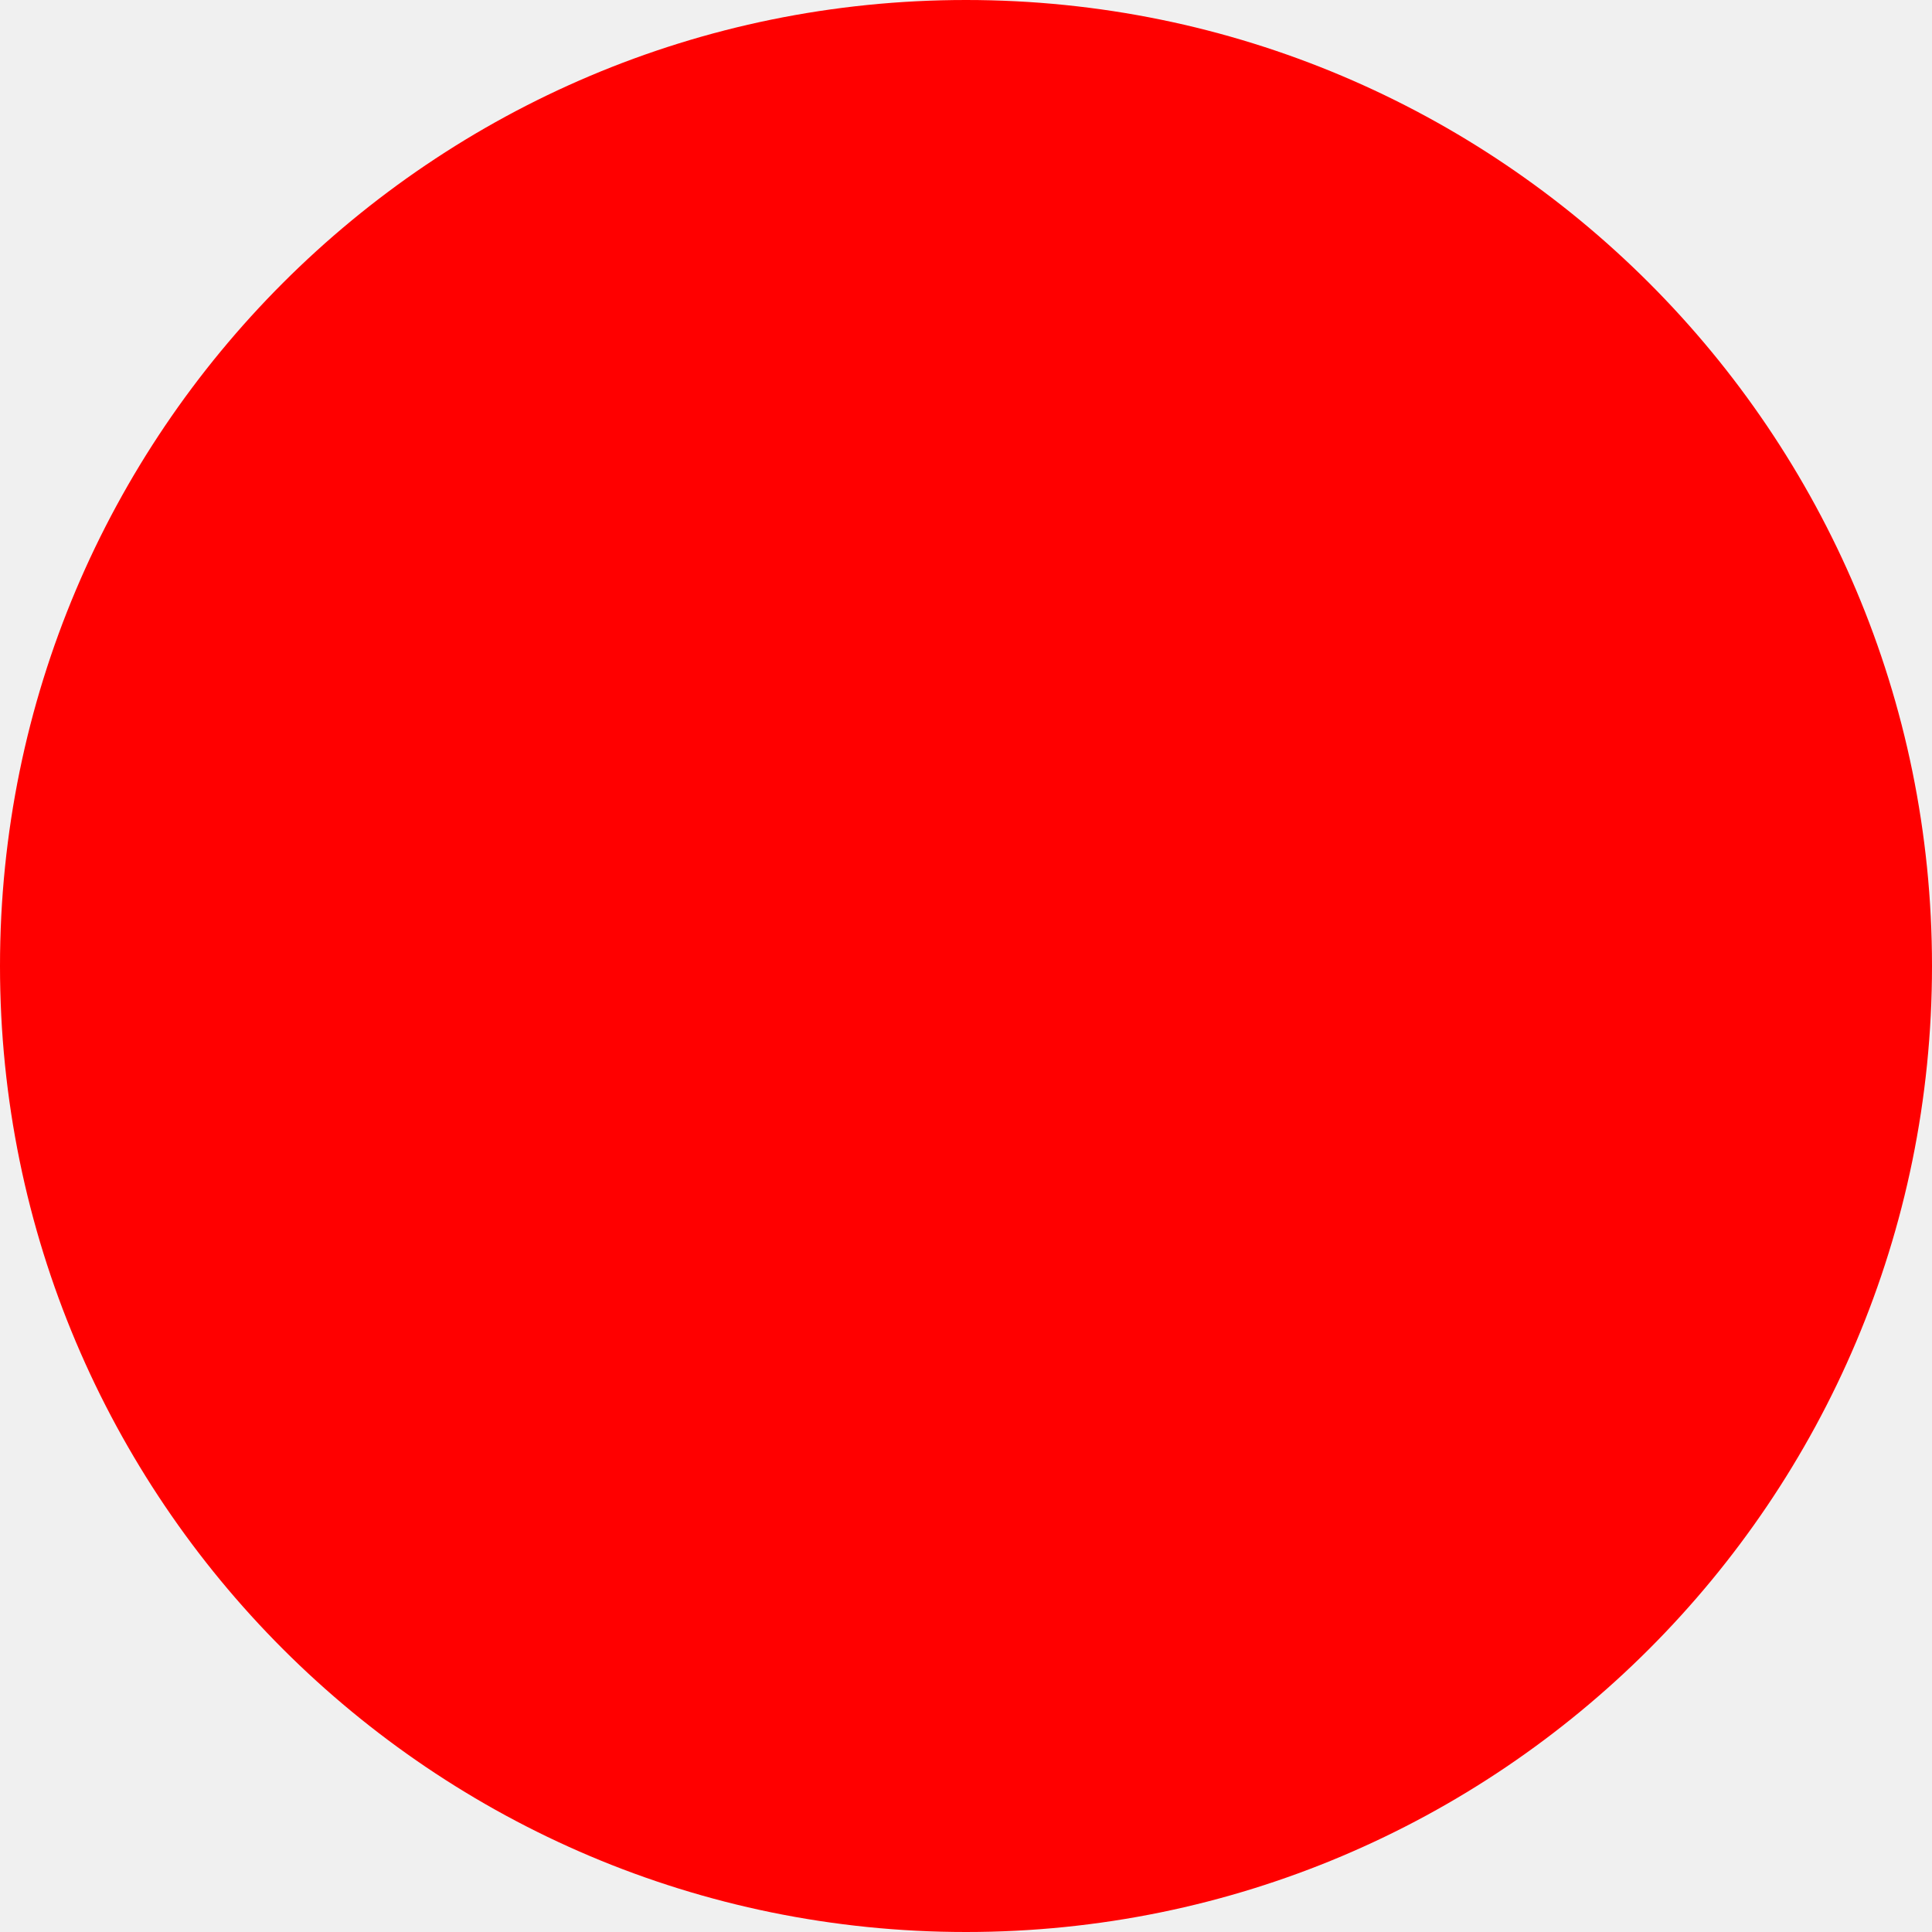
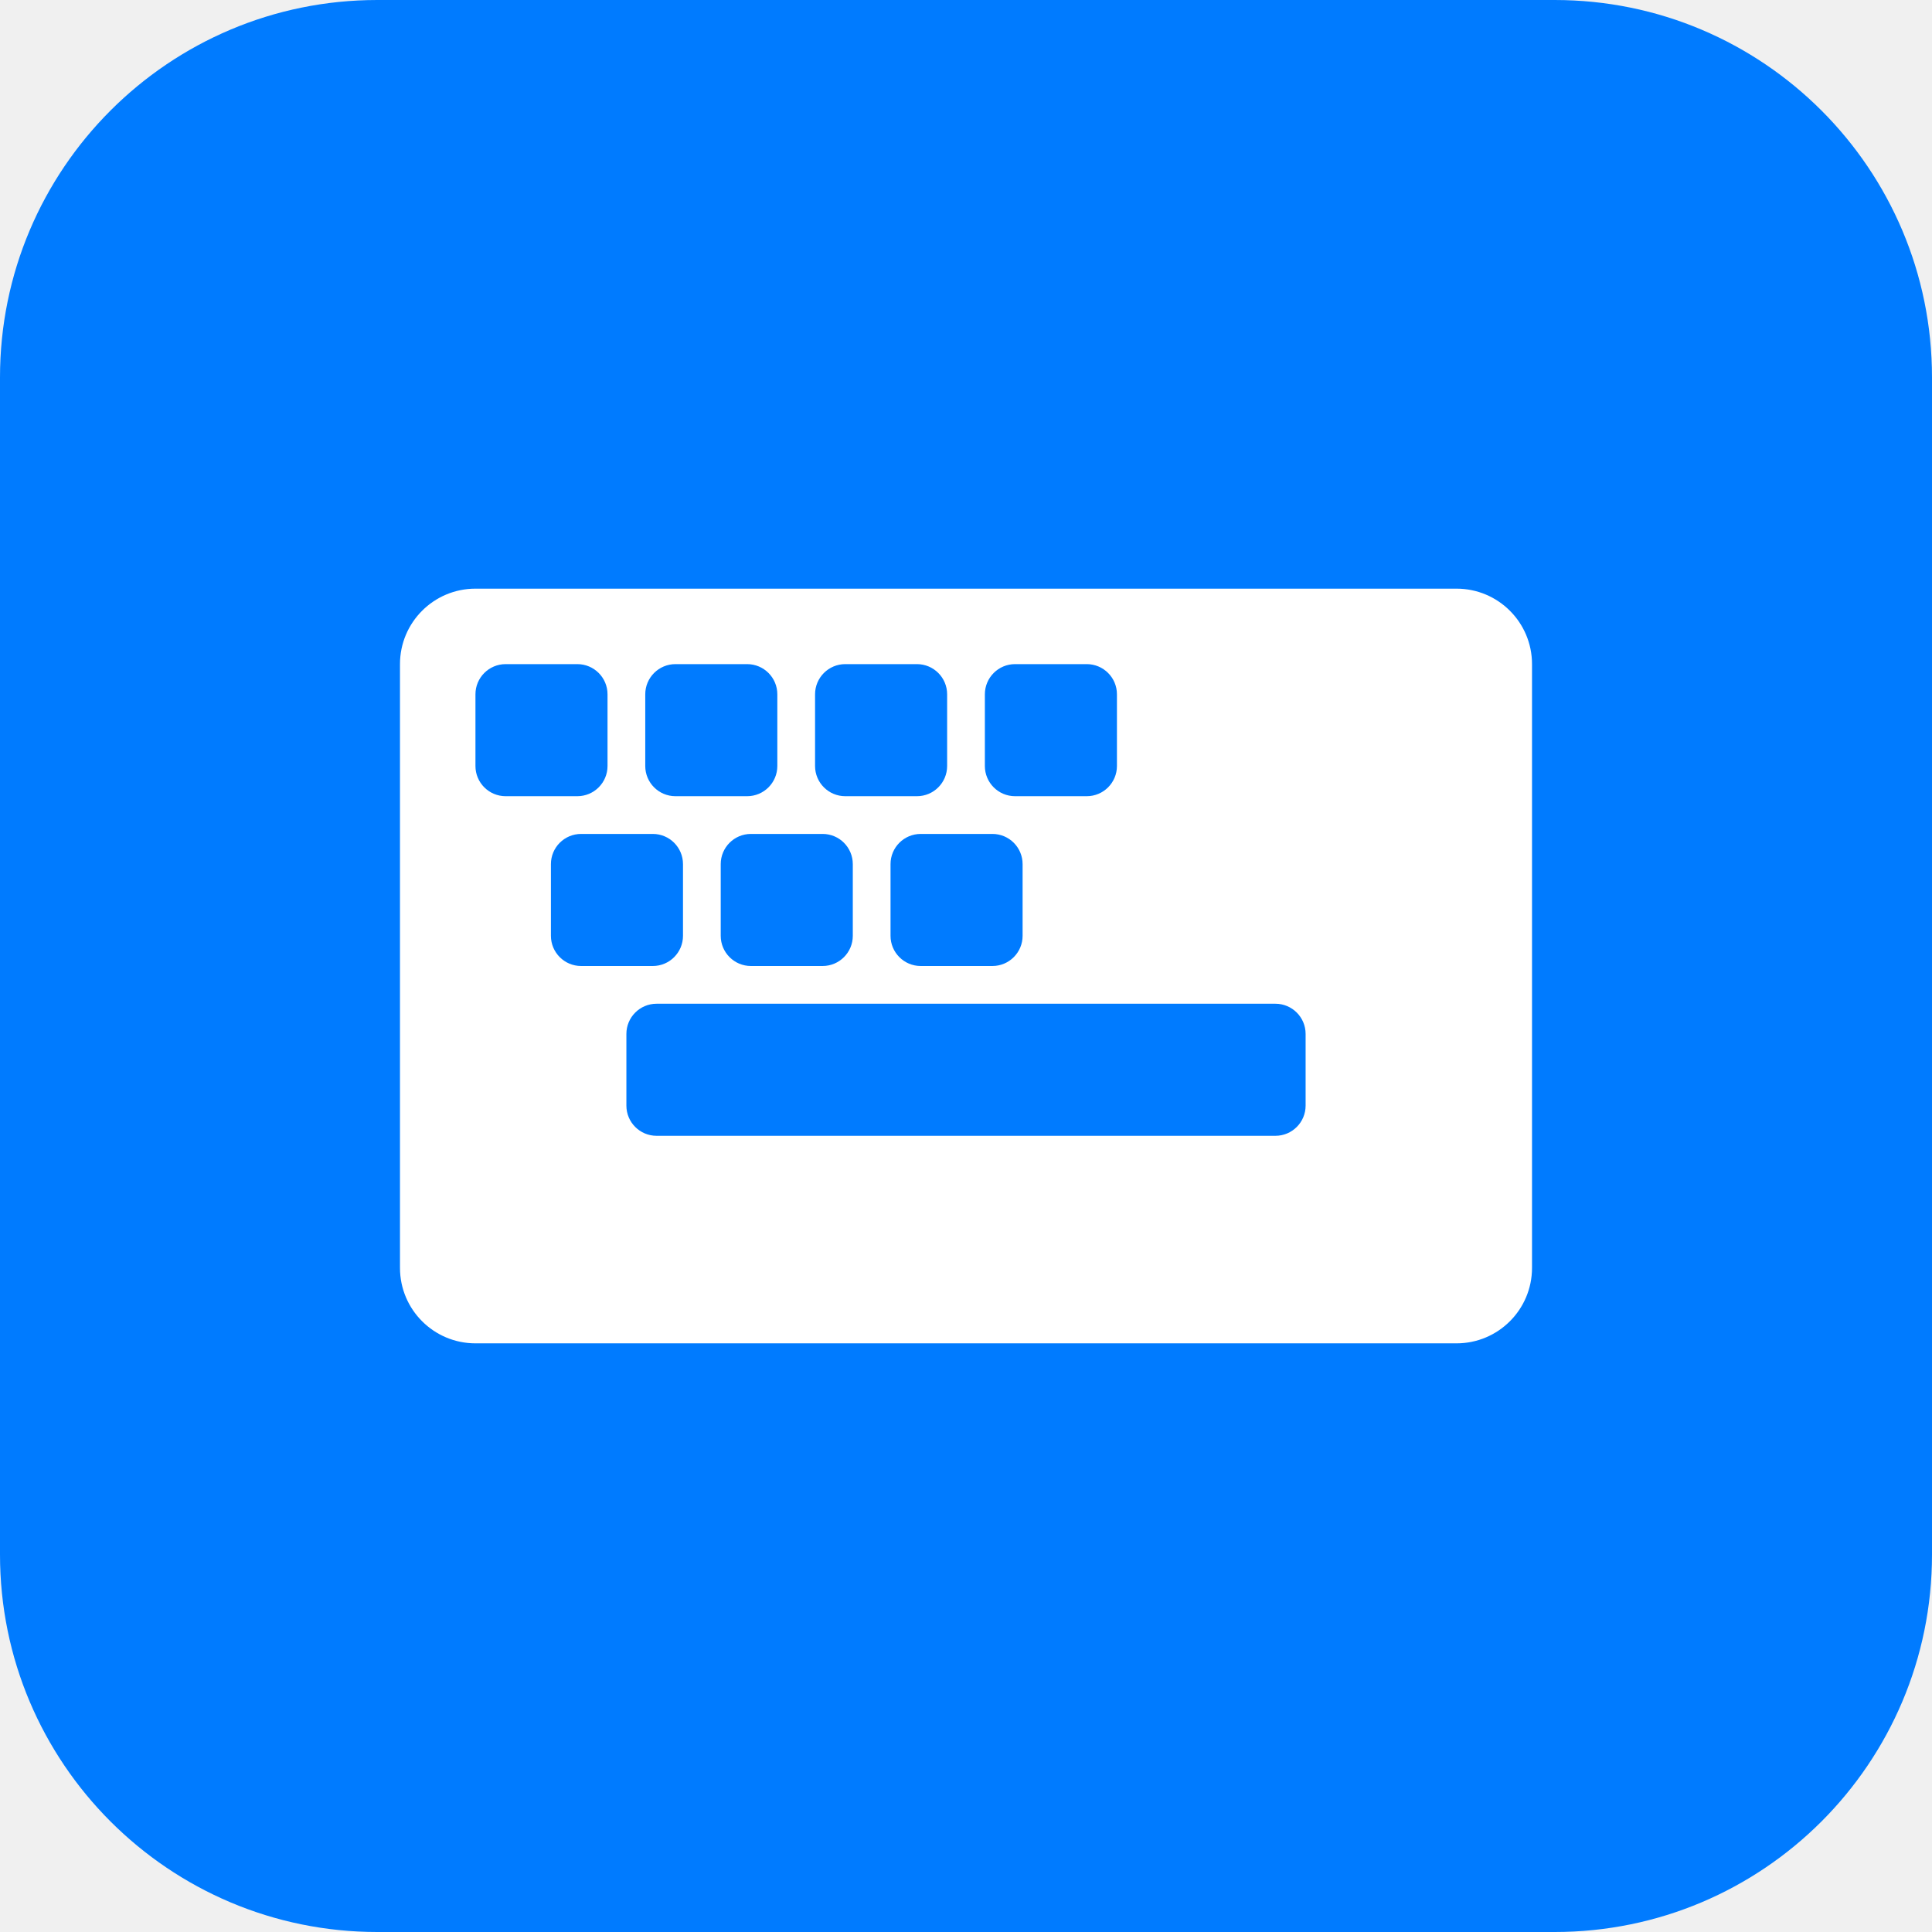
- <svg xmlns="http://www.w3.org/2000/svg" width="512" height="512">
-   <circle cx="256" cy="256" r="256" fill="red" />
+ <svg xmlns="http://www.w3.org/2000/svg" width="512" height="512" viewBox="0 0 512 512" preserveAspectRatio="xMidYMid meet">
+   <rect width="512" height="512" rx="100" fill="#007BFF" />
+   <rect x="106" y="156" width="300" height="200" rx="20" fill="white" />
+   <rect x="126" y="176" width="35" height="35" rx="8" fill="#007BFF" />
+   <rect x="171" y="176" width="35" height="35" rx="8" fill="#007BFF" />
+   <rect x="216" y="176" width="35" height="35" rx="8" fill="#007BFF" />
+   <rect x="261" y="176" width="35" height="35" rx="8" fill="#007BFF" />
+   <rect x="146" y="221" width="35" height="35" rx="8" fill="#007BFF" />
+   <rect x="191" y="221" width="35" height="35" rx="8" fill="#007BFF" />
+   <rect x="236" y="221" width="35" height="35" rx="8" fill="#007BFF" />
+   <rect x="166" y="266" width="180" height="35" rx="8" fill="#007BFF" />
</svg>
